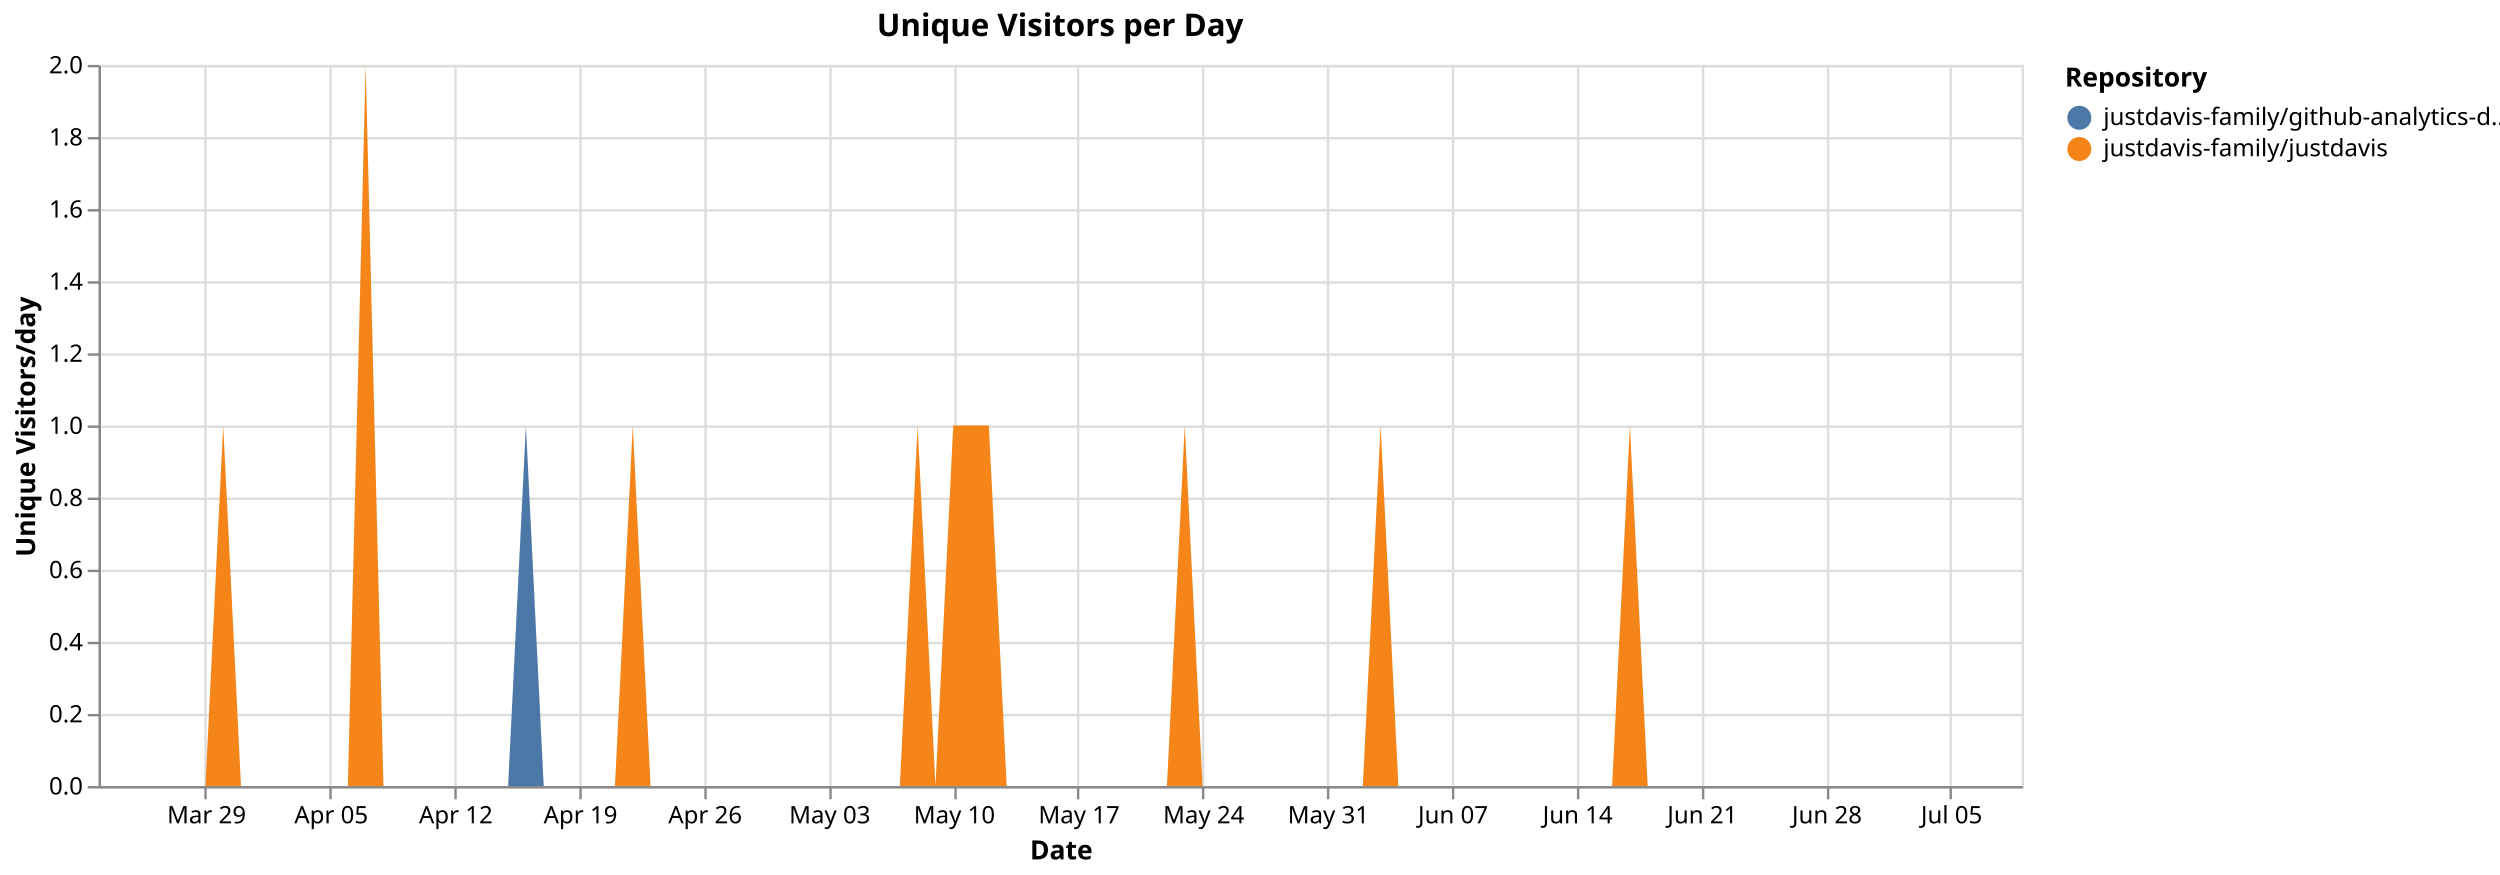
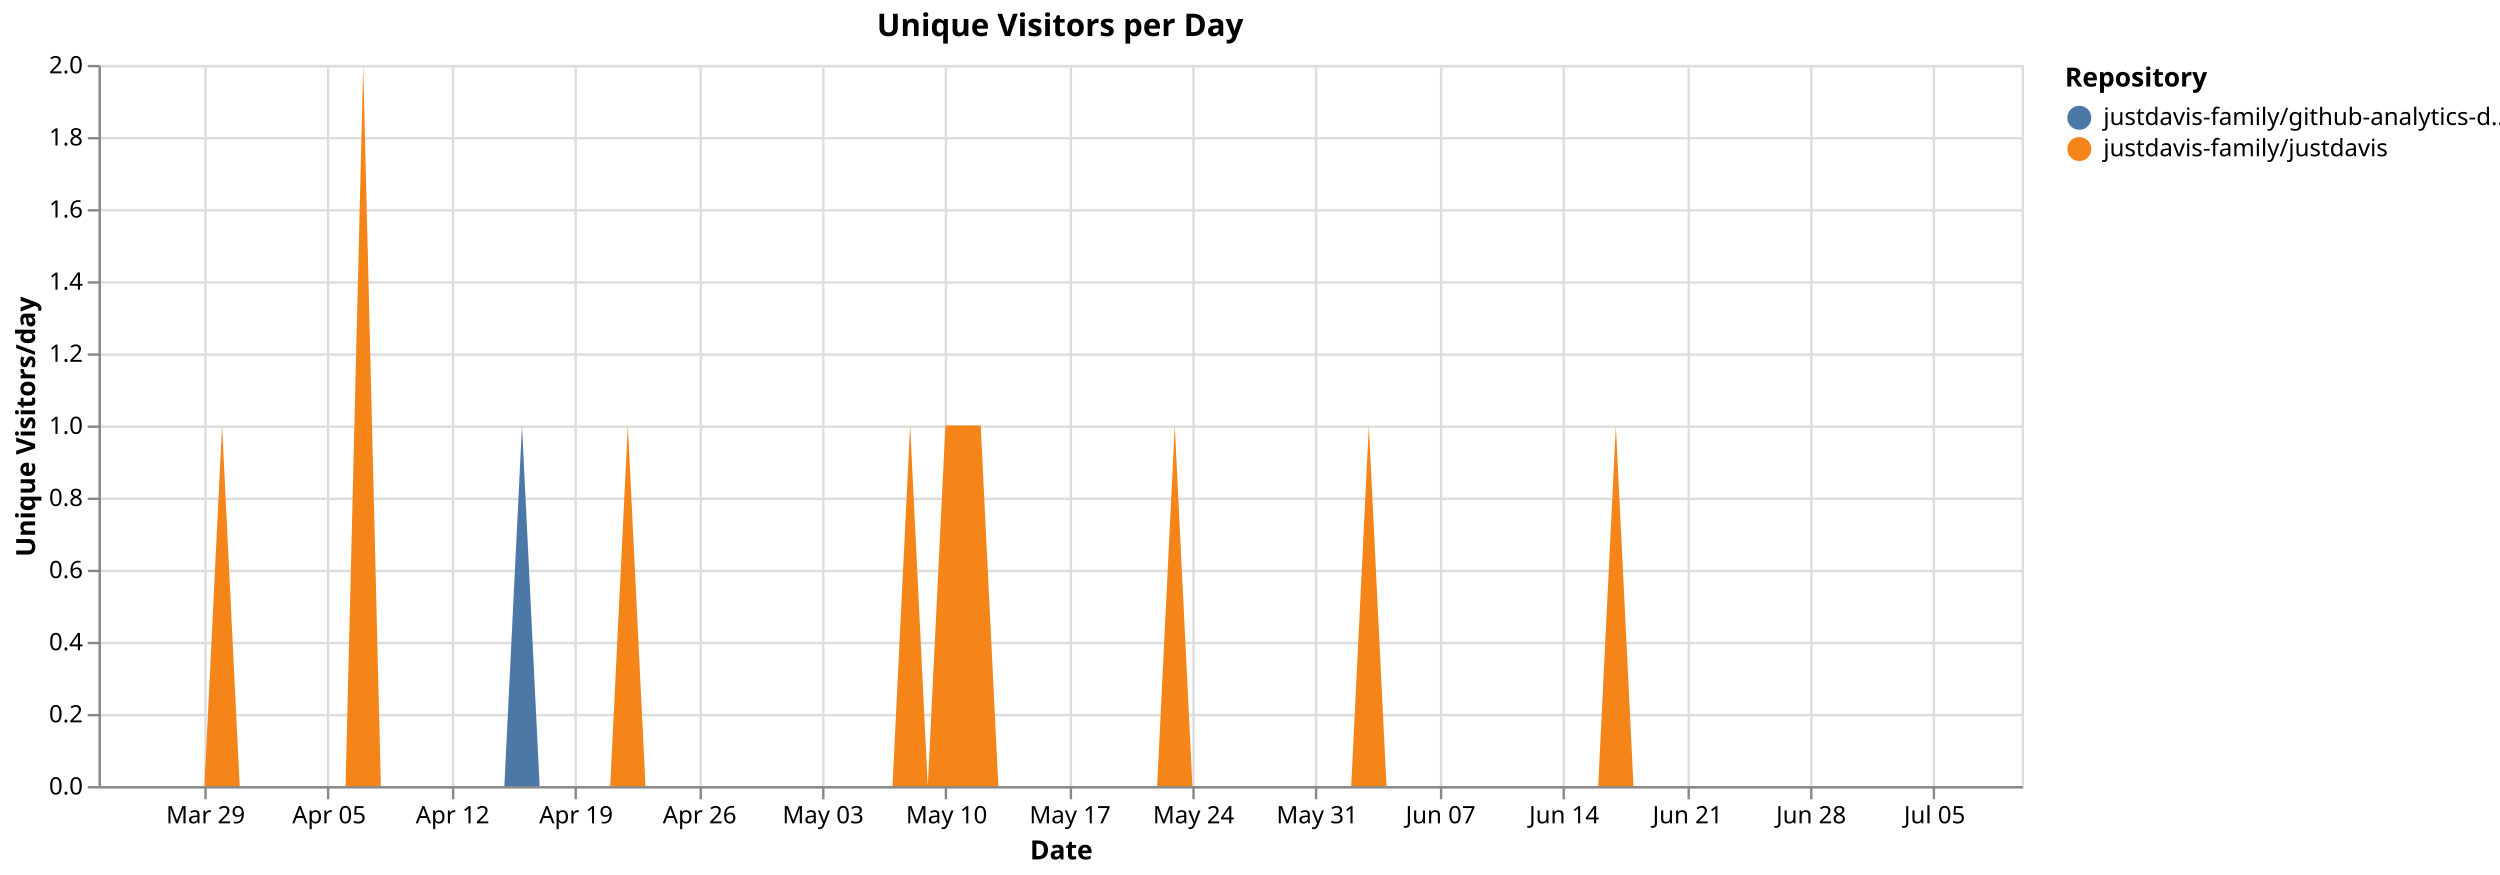
<svg xmlns="http://www.w3.org/2000/svg" version="1.1" class="marks" width="1040" height="364" viewBox="0 0 1040 364">
  <rect width="1040" height="364" fill="white" />
  <g fill="none" stroke-miterlimit="10" transform="translate(41,27)">
    <g class="mark-group role-frame root" role="graphics-object" aria-roledescription="group mark container">
      <g transform="translate(0,0)">
        <path class="background" aria-hidden="true" d="M0.5,0.5h800v300h-800Z" stroke="#ddd" />
        <g>
          <g class="mark-group role-axis" aria-hidden="true">
            <g transform="translate(0.5,300.5)">
              <path class="background" aria-hidden="true" d="M0,0h0v0h0Z" pointer-events="none" />
              <g>
                <g class="mark-rule role-axis-grid" pointer-events="none">
                  <line transform="translate(44,-300)" x2="0" y2="300" stroke="#ddd" stroke-width="1" opacity="1" />
-                   <line transform="translate(96,-300)" x2="0" y2="300" stroke="#ddd" stroke-width="1" opacity="1" />
-                   <line transform="translate(148,-300)" x2="0" y2="300" stroke="#ddd" stroke-width="1" opacity="1" />
-                   <line transform="translate(200,-300)" x2="0" y2="300" stroke="#ddd" stroke-width="1" opacity="1" />
-                   <line transform="translate(252,-300)" x2="0" y2="300" stroke="#ddd" stroke-width="1" opacity="1" />
-                   <line transform="translate(304,-300)" x2="0" y2="300" stroke="#ddd" stroke-width="1" opacity="1" />
-                   <line transform="translate(356,-300)" x2="0" y2="300" stroke="#ddd" stroke-width="1" opacity="1" />
-                   <line transform="translate(407,-300)" x2="0" y2="300" stroke="#ddd" stroke-width="1" opacity="1" />
-                   <line transform="translate(459,-300)" x2="0" y2="300" stroke="#ddd" stroke-width="1" opacity="1" />
-                   <line transform="translate(511,-300)" x2="0" y2="300" stroke="#ddd" stroke-width="1" opacity="1" />
-                   <line transform="translate(563,-300)" x2="0" y2="300" stroke="#ddd" stroke-width="1" opacity="1" />
-                   <line transform="translate(615,-300)" x2="0" y2="300" stroke="#ddd" stroke-width="1" opacity="1" />
-                   <line transform="translate(667,-300)" x2="0" y2="300" stroke="#ddd" stroke-width="1" opacity="1" />
-                   <line transform="translate(719,-300)" x2="0" y2="300" stroke="#ddd" stroke-width="1" opacity="1" />
-                   <line transform="translate(770,-300)" x2="0" y2="300" stroke="#ddd" stroke-width="1" opacity="1" />
+                   <line transform="translate(95,-300)" x2="0" y2="300" stroke="#ddd" stroke-width="1" opacity="1" />
+                   <line transform="translate(147,-300)" x2="0" y2="300" stroke="#ddd" stroke-width="1" opacity="1" />
+                   <line transform="translate(198,-300)" x2="0" y2="300" stroke="#ddd" stroke-width="1" opacity="1" />
+                   <line transform="translate(250,-300)" x2="0" y2="300" stroke="#ddd" stroke-width="1" opacity="1" />
+                   <line transform="translate(301,-300)" x2="0" y2="300" stroke="#ddd" stroke-width="1" opacity="1" />
+                   <line transform="translate(352,-300)" x2="0" y2="300" stroke="#ddd" stroke-width="1" opacity="1" />
+                   <line transform="translate(404,-300)" x2="0" y2="300" stroke="#ddd" stroke-width="1" opacity="1" />
+                   <line transform="translate(455,-300)" x2="0" y2="300" stroke="#ddd" stroke-width="1" opacity="1" />
+                   <line transform="translate(506,-300)" x2="0" y2="300" stroke="#ddd" stroke-width="1" opacity="1" />
+                   <line transform="translate(558,-300)" x2="0" y2="300" stroke="#ddd" stroke-width="1" opacity="1" />
+                   <line transform="translate(609,-300)" x2="0" y2="300" stroke="#ddd" stroke-width="1" opacity="1" />
+                   <line transform="translate(661,-300)" x2="0" y2="300" stroke="#ddd" stroke-width="1" opacity="1" />
+                   <line transform="translate(712,-300)" x2="0" y2="300" stroke="#ddd" stroke-width="1" opacity="1" />
+                   <line transform="translate(763,-300)" x2="0" y2="300" stroke="#ddd" stroke-width="1" opacity="1" />
                </g>
              </g>
              <path class="foreground" aria-hidden="true" d="" pointer-events="none" display="none" />
            </g>
          </g>
          <g class="mark-group role-axis" aria-hidden="true">
            <g transform="translate(0.5,0.5)">
              <path class="background" aria-hidden="true" d="M0,0h0v0h0Z" pointer-events="none" />
              <g>
                <g class="mark-rule role-axis-grid" pointer-events="none">
                  <line transform="translate(0,300)" x2="800" y2="0" stroke="#ddd" stroke-width="1" opacity="1" />
                  <line transform="translate(0,270)" x2="800" y2="0" stroke="#ddd" stroke-width="1" opacity="1" />
                  <line transform="translate(0,240)" x2="800" y2="0" stroke="#ddd" stroke-width="1" opacity="1" />
                  <line transform="translate(0,210)" x2="800" y2="0" stroke="#ddd" stroke-width="1" opacity="1" />
                  <line transform="translate(0,180)" x2="800" y2="0" stroke="#ddd" stroke-width="1" opacity="1" />
                  <line transform="translate(0,150)" x2="800" y2="0" stroke="#ddd" stroke-width="1" opacity="1" />
                  <line transform="translate(0,120)" x2="800" y2="0" stroke="#ddd" stroke-width="1" opacity="1" />
                  <line transform="translate(0,90)" x2="800" y2="0" stroke="#ddd" stroke-width="1" opacity="1" />
                  <line transform="translate(0,60)" x2="800" y2="0" stroke="#ddd" stroke-width="1" opacity="1" />
                  <line transform="translate(0,30)" x2="800" y2="0" stroke="#ddd" stroke-width="1" opacity="1" />
                  <line transform="translate(0,0)" x2="800" y2="0" stroke="#ddd" stroke-width="1" opacity="1" />
                </g>
              </g>
              <path class="foreground" aria-hidden="true" d="" pointer-events="none" display="none" />
            </g>
          </g>
-           <g class="mark-group role-axis" role="graphics-symbol" aria-roledescription="axis" aria-label="X-axis titled 'Date' for a time scale with values from Monday, 23 March 2026, 12:00:00 AM to Thursday, 09 July 2026, 12:00:00 AM">
+           <g class="mark-group role-axis" role="graphics-symbol" aria-roledescription="axis" aria-label="X-axis titled 'Date' for a time scale with values from Monday, 23 March 2026, 12:00:00 AM to Friday, 10 July 2026, 12:00:00 AM">
            <g transform="translate(0.5,300.5)">
              <path class="background" aria-hidden="true" d="M0,0h0v0h0Z" pointer-events="none" />
              <g>
                <g class="mark-rule role-axis-tick" pointer-events="none">
                  <line transform="translate(44,0)" x2="0" y2="5" stroke="#888" stroke-width="1" opacity="1" />
-                   <line transform="translate(96,0)" x2="0" y2="5" stroke="#888" stroke-width="1" opacity="1" />
-                   <line transform="translate(148,0)" x2="0" y2="5" stroke="#888" stroke-width="1" opacity="1" />
-                   <line transform="translate(200,0)" x2="0" y2="5" stroke="#888" stroke-width="1" opacity="1" />
-                   <line transform="translate(252,0)" x2="0" y2="5" stroke="#888" stroke-width="1" opacity="1" />
-                   <line transform="translate(304,0)" x2="0" y2="5" stroke="#888" stroke-width="1" opacity="1" />
-                   <line transform="translate(356,0)" x2="0" y2="5" stroke="#888" stroke-width="1" opacity="1" />
-                   <line transform="translate(407,0)" x2="0" y2="5" stroke="#888" stroke-width="1" opacity="1" />
-                   <line transform="translate(459,0)" x2="0" y2="5" stroke="#888" stroke-width="1" opacity="1" />
-                   <line transform="translate(511,0)" x2="0" y2="5" stroke="#888" stroke-width="1" opacity="1" />
-                   <line transform="translate(563,0)" x2="0" y2="5" stroke="#888" stroke-width="1" opacity="1" />
-                   <line transform="translate(615,0)" x2="0" y2="5" stroke="#888" stroke-width="1" opacity="1" />
-                   <line transform="translate(667,0)" x2="0" y2="5" stroke="#888" stroke-width="1" opacity="1" />
-                   <line transform="translate(719,0)" x2="0" y2="5" stroke="#888" stroke-width="1" opacity="1" />
-                   <line transform="translate(770,0)" x2="0" y2="5" stroke="#888" stroke-width="1" opacity="1" />
+                   <line transform="translate(95,0)" x2="0" y2="5" stroke="#888" stroke-width="1" opacity="1" />
+                   <line transform="translate(147,0)" x2="0" y2="5" stroke="#888" stroke-width="1" opacity="1" />
+                   <line transform="translate(198,0)" x2="0" y2="5" stroke="#888" stroke-width="1" opacity="1" />
+                   <line transform="translate(250,0)" x2="0" y2="5" stroke="#888" stroke-width="1" opacity="1" />
+                   <line transform="translate(301,0)" x2="0" y2="5" stroke="#888" stroke-width="1" opacity="1" />
+                   <line transform="translate(352,0)" x2="0" y2="5" stroke="#888" stroke-width="1" opacity="1" />
+                   <line transform="translate(404,0)" x2="0" y2="5" stroke="#888" stroke-width="1" opacity="1" />
+                   <line transform="translate(455,0)" x2="0" y2="5" stroke="#888" stroke-width="1" opacity="1" />
+                   <line transform="translate(506,0)" x2="0" y2="5" stroke="#888" stroke-width="1" opacity="1" />
+                   <line transform="translate(558,0)" x2="0" y2="5" stroke="#888" stroke-width="1" opacity="1" />
+                   <line transform="translate(609,0)" x2="0" y2="5" stroke="#888" stroke-width="1" opacity="1" />
+                   <line transform="translate(661,0)" x2="0" y2="5" stroke="#888" stroke-width="1" opacity="1" />
+                   <line transform="translate(712,0)" x2="0" y2="5" stroke="#888" stroke-width="1" opacity="1" />
+                   <line transform="translate(763,0)" x2="0" y2="5" stroke="#888" stroke-width="1" opacity="1" />
                </g>
                <g class="mark-text role-axis-label" pointer-events="none">
-                   <text text-anchor="middle" transform="translate(44.44444,15)" font-family="sans-serif" font-size="10px" fill="#000" opacity="1">Mar 29</text>
-                   <text text-anchor="middle" transform="translate(96.2963,15)" font-family="sans-serif" font-size="10px" fill="#000" opacity="1">Apr 05</text>
-                   <text text-anchor="middle" transform="translate(148.1481,15)" font-family="sans-serif" font-size="10px" fill="#000" opacity="1">Apr 12</text>
-                   <text text-anchor="middle" transform="translate(200,15)" font-family="sans-serif" font-size="10px" fill="#000" opacity="1">Apr 19</text>
-                   <text text-anchor="middle" transform="translate(251.8519,15)" font-family="sans-serif" font-size="10px" fill="#000" opacity="1">Apr 26</text>
-                   <text text-anchor="middle" transform="translate(303.7037,15)" font-family="sans-serif" font-size="10px" fill="#000" opacity="1">May 03</text>
-                   <text text-anchor="middle" transform="translate(355.5556,15)" font-family="sans-serif" font-size="10px" fill="#000" opacity="1">May 10</text>
-                   <text text-anchor="middle" transform="translate(407.4074,15)" font-family="sans-serif" font-size="10px" fill="#000" opacity="1">May 17</text>
-                   <text text-anchor="middle" transform="translate(459.2593,15)" font-family="sans-serif" font-size="10px" fill="#000" opacity="1">May 24</text>
-                   <text text-anchor="middle" transform="translate(511.1111,15)" font-family="sans-serif" font-size="10px" fill="#000" opacity="1">May 31</text>
-                   <text text-anchor="middle" transform="translate(562.963,15)" font-family="sans-serif" font-size="10px" fill="#000" opacity="1">Jun 07</text>
-                   <text text-anchor="middle" transform="translate(614.8148,15)" font-family="sans-serif" font-size="10px" fill="#000" opacity="1">Jun 14</text>
-                   <text text-anchor="middle" transform="translate(666.6667,15)" font-family="sans-serif" font-size="10px" fill="#000" opacity="1">Jun 21</text>
-                   <text text-anchor="middle" transform="translate(718.5185,15)" font-family="sans-serif" font-size="10px" fill="#000" opacity="1">Jun 28</text>
-                   <text text-anchor="middle" transform="translate(770.3704,15)" font-family="sans-serif" font-size="10px" fill="#000" opacity="1">Jul 05</text>
+                   <text text-anchor="middle" transform="translate(44.0367,15)" font-family="sans-serif" font-size="10px" fill="#000" opacity="1">Mar 29</text>
+                   <text text-anchor="middle" transform="translate(95.41284,15)" font-family="sans-serif" font-size="10px" fill="#000" opacity="1">Apr 05</text>
+                   <text text-anchor="middle" transform="translate(146.789,15)" font-family="sans-serif" font-size="10px" fill="#000" opacity="1">Apr 12</text>
+                   <text text-anchor="middle" transform="translate(198.1651,15)" font-family="sans-serif" font-size="10px" fill="#000" opacity="1">Apr 19</text>
+                   <text text-anchor="middle" transform="translate(249.5413,15)" font-family="sans-serif" font-size="10px" fill="#000" opacity="1">Apr 26</text>
+                   <text text-anchor="middle" transform="translate(300.9174,15)" font-family="sans-serif" font-size="10px" fill="#000" opacity="1">May 03</text>
+                   <text text-anchor="middle" transform="translate(352.2936,15)" font-family="sans-serif" font-size="10px" fill="#000" opacity="1">May 10</text>
+                   <text text-anchor="middle" transform="translate(403.6697,15)" font-family="sans-serif" font-size="10px" fill="#000" opacity="1">May 17</text>
+                   <text text-anchor="middle" transform="translate(455.0459,15)" font-family="sans-serif" font-size="10px" fill="#000" opacity="1">May 24</text>
+                   <text text-anchor="middle" transform="translate(506.422,15)" font-family="sans-serif" font-size="10px" fill="#000" opacity="1">May 31</text>
+                   <text text-anchor="middle" transform="translate(557.7982,15)" font-family="sans-serif" font-size="10px" fill="#000" opacity="1">Jun 07</text>
+                   <text text-anchor="middle" transform="translate(609.1743,15)" font-family="sans-serif" font-size="10px" fill="#000" opacity="1">Jun 14</text>
+                   <text text-anchor="middle" transform="translate(660.5505,15)" font-family="sans-serif" font-size="10px" fill="#000" opacity="1">Jun 21</text>
+                   <text text-anchor="middle" transform="translate(711.9266,15)" font-family="sans-serif" font-size="10px" fill="#000" opacity="1">Jun 28</text>
+                   <text text-anchor="middle" transform="translate(763.3028,15)" font-family="sans-serif" font-size="10px" fill="#000" opacity="1">Jul 05</text>
                </g>
                <g class="mark-rule role-axis-domain" pointer-events="none">
                  <line transform="translate(0,0)" x2="800" y2="0" stroke="#888" stroke-width="1" opacity="1" />
                </g>
                <g class="mark-text role-axis-title" pointer-events="none">
                  <text text-anchor="middle" transform="translate(400,30)" font-family="sans-serif" font-size="11px" font-weight="bold" fill="#000" opacity="1">Date</text>
                </g>
              </g>
              <path class="foreground" aria-hidden="true" d="" pointer-events="none" display="none" />
            </g>
          </g>
          <g class="mark-group role-axis" role="graphics-symbol" aria-roledescription="axis" aria-label="Y-axis titled 'Unique Visitors/day' for a linear scale with values from 0.0 to 2.0">
            <g transform="translate(0.5,0.5)">
              <path class="background" aria-hidden="true" d="M0,0h0v0h0Z" pointer-events="none" />
              <g>
                <g class="mark-rule role-axis-tick" pointer-events="none">
                  <line transform="translate(0,300)" x2="-5" y2="0" stroke="#888" stroke-width="1" opacity="1" />
                  <line transform="translate(0,270)" x2="-5" y2="0" stroke="#888" stroke-width="1" opacity="1" />
                  <line transform="translate(0,240)" x2="-5" y2="0" stroke="#888" stroke-width="1" opacity="1" />
                  <line transform="translate(0,210)" x2="-5" y2="0" stroke="#888" stroke-width="1" opacity="1" />
                  <line transform="translate(0,180)" x2="-5" y2="0" stroke="#888" stroke-width="1" opacity="1" />
                  <line transform="translate(0,150)" x2="-5" y2="0" stroke="#888" stroke-width="1" opacity="1" />
                  <line transform="translate(0,120)" x2="-5" y2="0" stroke="#888" stroke-width="1" opacity="1" />
                  <line transform="translate(0,90)" x2="-5" y2="0" stroke="#888" stroke-width="1" opacity="1" />
                  <line transform="translate(0,60)" x2="-5" y2="0" stroke="#888" stroke-width="1" opacity="1" />
                  <line transform="translate(0,30)" x2="-5" y2="0" stroke="#888" stroke-width="1" opacity="1" />
                  <line transform="translate(0,0)" x2="-5" y2="0" stroke="#888" stroke-width="1" opacity="1" />
                </g>
                <g class="mark-text role-axis-label" pointer-events="none">
                  <text text-anchor="end" transform="translate(-7,303)" font-family="sans-serif" font-size="10px" fill="#000" opacity="1">0.0</text>
                  <text text-anchor="end" transform="translate(-7,273)" font-family="sans-serif" font-size="10px" fill="#000" opacity="1">0.2</text>
                  <text text-anchor="end" transform="translate(-7,243)" font-family="sans-serif" font-size="10px" fill="#000" opacity="1">0.4</text>
                  <text text-anchor="end" transform="translate(-7,213)" font-family="sans-serif" font-size="10px" fill="#000" opacity="1">0.6</text>
                  <text text-anchor="end" transform="translate(-7,183)" font-family="sans-serif" font-size="10px" fill="#000" opacity="1">0.8</text>
                  <text text-anchor="end" transform="translate(-7,153)" font-family="sans-serif" font-size="10px" fill="#000" opacity="1">1.0</text>
                  <text text-anchor="end" transform="translate(-7,123)" font-family="sans-serif" font-size="10px" fill="#000" opacity="1">1.2</text>
                  <text text-anchor="end" transform="translate(-7,93)" font-family="sans-serif" font-size="10px" fill="#000" opacity="1">1.4</text>
                  <text text-anchor="end" transform="translate(-7,63)" font-family="sans-serif" font-size="10px" fill="#000" opacity="1">1.6</text>
                  <text text-anchor="end" transform="translate(-7,33)" font-family="sans-serif" font-size="10px" fill="#000" opacity="1">1.8</text>
                  <text text-anchor="end" transform="translate(-7,3)" font-family="sans-serif" font-size="10px" fill="#000" opacity="1">2.0</text>
                </g>
                <g class="mark-rule role-axis-domain" pointer-events="none">
                  <line transform="translate(0,300)" x2="0" y2="-300" stroke="#888" stroke-width="1" opacity="1" />
                </g>
                <g class="mark-text role-axis-title" pointer-events="none">
                  <text text-anchor="middle" transform="translate(-24.90137,150) rotate(-90) translate(0,-2)" font-family="sans-serif" font-size="11px" font-weight="bold" fill="#000" opacity="1">Unique Visitors/day</text>
                </g>
              </g>
              <path class="foreground" aria-hidden="true" d="" pointer-events="none" display="none" />
            </g>
          </g>
          <g class="mark-group role-scope pathgroup" role="graphics-object" aria-roledescription="group mark container">
            <g transform="translate(0,0)">
              <path class="background" aria-hidden="true" d="M0,0h800v300h-800Z" />
              <g>
                <g class="mark-area role-mark marks" role="graphics-object" aria-roledescription="area mark container">
-                   <path aria-label="Date: Mar 23, 2026; Unique Visitors/day: 0; Repository: justdavis-family/github-analytics-data" role="graphics-symbol" aria-roledescription="area mark" d="M0,300L7.407,300L14.815,300L22.222,300L29.63,300L37.037,300L44.444,300L51.852,150L59.259,300L66.667,300L74.074,300L81.481,300L88.889,300L96.296,300L103.704,300L111.111,0L118.519,300L125.926,300L133.333,300L140.741,300L148.148,300L155.556,300L162.963,300L170.37,300L177.778,150L185.185,300L192.593,300L200,300L207.407,300L214.815,300L222.222,150L229.63,300L237.037,300L244.444,300L251.852,300L259.259,300L266.667,300L274.074,300L281.481,300L288.889,300L296.296,300L303.704,300L311.111,300L318.519,300L325.926,300L333.333,300L340.741,150L348.148,300L355.556,150L362.963,150L370.37,150L377.778,300L385.185,300L392.593,300L400,300L407.407,300L414.815,300L422.222,300L429.63,300L437.037,300L444.444,300L451.852,150L459.259,300L466.667,300L474.074,300L481.481,300L488.889,300L496.296,300L503.704,300L511.111,300L518.519,300L525.926,300L533.333,150L540.741,300L548.148,300L555.556,300L562.963,300L570.37,300L577.778,300L585.185,300L592.593,300L600,300L607.407,300L614.815,300L622.222,300L629.63,300L637.037,150L644.444,300L651.852,300L659.259,300L666.667,300L674.074,300L681.481,300L688.889,300L696.296,300L703.704,300L711.111,300L718.519,300L725.926,300L733.333,300L740.741,300L748.148,300L755.556,300L762.963,300L770.37,300L777.778,300L785.185,300L792.593,300L800,300L800,300L792.593,300L785.185,300L777.778,300L770.37,300L762.963,300L755.556,300L748.148,300L740.741,300L733.333,300L725.926,300L718.519,300L711.111,300L703.704,300L696.296,300L688.889,300L681.481,300L674.074,300L666.667,300L659.259,300L651.852,300L644.444,300L637.037,150L629.63,300L622.222,300L614.815,300L607.407,300L600,300L592.593,300L585.185,300L577.778,300L570.37,300L562.963,300L555.556,300L548.148,300L540.741,300L533.333,150L525.926,300L518.519,300L511.111,300L503.704,300L496.296,300L488.889,300L481.481,300L474.074,300L466.667,300L459.259,300L451.852,150L444.444,300L437.037,300L429.63,300L422.222,300L414.815,300L407.407,300L400,300L392.593,300L385.185,300L377.778,300L370.37,150L362.963,150L355.556,150L348.148,300L340.741,150L333.333,300L325.926,300L318.519,300L311.111,300L303.704,300L296.296,300L288.889,300L281.481,300L274.074,300L266.667,300L259.259,300L251.852,300L244.444,300L237.037,300L229.63,300L222.222,150L214.815,300L207.407,300L200,300L192.593,300L185.185,300L177.778,300L170.37,300L162.963,300L155.556,300L148.148,300L140.741,300L133.333,300L125.926,300L118.519,300L111.111,0L103.704,300L96.296,300L88.889,300L81.481,300L74.074,300L66.667,300L59.259,300L51.852,150L44.444,300L37.037,300L29.63,300L22.222,300L14.815,300L7.407,300L0,300Z" fill="#4c78a8" />
+                   <path aria-label="Date: Mar 23, 2026; Unique Visitors/day: 0; Repository: justdavis-family/github-analytics-data" role="graphics-symbol" aria-roledescription="area mark" d="M0,300L7.339,300L14.679,300L22.018,300L29.358,300L36.697,300L44.037,300L51.376,150L58.716,300L66.055,300L73.394,300L80.734,300L88.073,300L95.413,300L102.752,300L110.092,0L117.431,300L124.771,300L132.11,300L139.45,300L146.789,300L154.128,300L161.468,300L168.807,300L176.147,150L183.486,300L190.826,300L198.165,300L205.505,300L212.844,300L220.183,150L227.523,300L234.862,300L242.202,300L249.541,300L256.881,300L264.22,300L271.56,300L278.899,300L286.239,300L293.578,300L300.917,300L308.257,300L315.596,300L322.936,300L330.275,300L337.615,150L344.954,300L352.294,150L359.633,150L366.972,150L374.312,300L381.651,300L388.991,300L396.33,300L403.67,300L411.009,300L418.349,300L425.688,300L433.028,300L440.367,300L447.706,150L455.046,300L462.385,300L469.725,300L477.064,300L484.404,300L491.743,300L499.083,300L506.422,300L513.761,300L521.101,300L528.44,150L535.78,300L543.119,300L550.459,300L557.798,300L565.138,300L572.477,300L579.817,300L587.156,300L594.495,300L601.835,300L609.174,300L616.514,300L623.853,300L631.193,150L638.532,300L645.872,300L653.211,300L660.55,300L667.89,300L675.229,300L682.569,300L689.908,300L697.248,300L704.587,300L711.927,300L719.266,300L726.606,300L733.945,300L741.284,300L748.624,300L755.963,300L763.303,300L770.642,300L777.982,300L785.321,300L792.661,300L800,300L800,300L792.661,300L785.321,300L777.982,300L770.642,300L763.303,300L755.963,300L748.624,300L741.284,300L733.945,300L726.606,300L719.266,300L711.927,300L704.587,300L697.248,300L689.908,300L682.569,300L675.229,300L667.89,300L660.55,300L653.211,300L645.872,300L638.532,300L631.193,150L623.853,300L616.514,300L609.174,300L601.835,300L594.495,300L587.156,300L579.817,300L572.477,300L565.138,300L557.798,300L550.459,300L543.119,300L535.78,300L528.44,150L521.101,300L513.761,300L506.422,300L499.083,300L491.743,300L484.404,300L477.064,300L469.725,300L462.385,300L455.046,300L447.706,150L440.367,300L433.028,300L425.688,300L418.349,300L411.009,300L403.67,300L396.33,300L388.991,300L381.651,300L374.312,300L366.972,150L359.633,150L352.294,150L344.954,300L337.615,150L330.275,300L322.936,300L315.596,300L308.257,300L300.917,300L293.578,300L286.239,300L278.899,300L271.56,300L264.22,300L256.881,300L249.541,300L242.202,300L234.862,300L227.523,300L220.183,150L212.844,300L205.505,300L198.165,300L190.826,300L183.486,300L176.147,300L168.807,300L161.468,300L154.128,300L146.789,300L139.45,300L132.11,300L124.771,300L117.431,300L110.092,0L102.752,300L95.413,300L88.073,300L80.734,300L73.394,300L66.055,300L58.716,300L51.376,150L44.037,300L36.697,300L29.358,300L22.018,300L14.679,300L7.339,300L0,300Z" fill="#4c78a8" />
                </g>
              </g>
              <path class="foreground" aria-hidden="true" d="" display="none" />
            </g>
            <g transform="translate(0,0)">
              <path class="background" aria-hidden="true" d="M0,0h800v300h-800Z" />
              <g>
                <g class="mark-area role-mark marks" role="graphics-object" aria-roledescription="area mark container">
-                   <path aria-label="Date: Mar 23, 2026; Unique Visitors/day: 0; Repository: justdavis-family/justdavis" role="graphics-symbol" aria-roledescription="area mark" d="M0,300L7.407,300L14.815,300L22.222,300L29.63,300L37.037,300L44.444,300L51.852,150L59.259,300L66.667,300L74.074,300L81.481,300L88.889,300L96.296,300L103.704,300L111.111,0L118.519,300L125.926,300L133.333,300L140.741,300L148.148,300L155.556,300L162.963,300L170.37,300L177.778,300L185.185,300L192.593,300L200,300L207.407,300L214.815,300L222.222,150L229.63,300L237.037,300L244.444,300L251.852,300L259.259,300L266.667,300L274.074,300L281.481,300L288.889,300L296.296,300L303.704,300L311.111,300L318.519,300L325.926,300L333.333,300L340.741,150L348.148,300L355.556,150L362.963,150L370.37,150L377.778,300L385.185,300L392.593,300L400,300L407.407,300L414.815,300L422.222,300L429.63,300L437.037,300L444.444,300L451.852,150L459.259,300L466.667,300L474.074,300L481.481,300L488.889,300L496.296,300L503.704,300L511.111,300L518.519,300L525.926,300L533.333,150L540.741,300L548.148,300L555.556,300L562.963,300L570.37,300L577.778,300L585.185,300L592.593,300L600,300L607.407,300L614.815,300L622.222,300L629.63,300L637.037,150L644.444,300L651.852,300L659.259,300L666.667,300L674.074,300L681.481,300L688.889,300L696.296,300L703.704,300L711.111,300L718.519,300L725.926,300L733.333,300L740.741,300L748.148,300L755.556,300L762.963,300L770.37,300L777.778,300L785.185,300L792.593,300L800,300L800,300L792.593,300L785.185,300L777.778,300L770.37,300L762.963,300L755.556,300L748.148,300L740.741,300L733.333,300L725.926,300L718.519,300L711.111,300L703.704,300L696.296,300L688.889,300L681.481,300L674.074,300L666.667,300L659.259,300L651.852,300L644.444,300L637.037,300L629.63,300L622.222,300L614.815,300L607.407,300L600,300L592.593,300L585.185,300L577.778,300L570.37,300L562.963,300L555.556,300L548.148,300L540.741,300L533.333,300L525.926,300L518.519,300L511.111,300L503.704,300L496.296,300L488.889,300L481.481,300L474.074,300L466.667,300L459.259,300L451.852,300L444.444,300L437.037,300L429.63,300L422.222,300L414.815,300L407.407,300L400,300L392.593,300L385.185,300L377.778,300L370.37,300L362.963,300L355.556,300L348.148,300L340.741,300L333.333,300L325.926,300L318.519,300L311.111,300L303.704,300L296.296,300L288.889,300L281.481,300L274.074,300L266.667,300L259.259,300L251.852,300L244.444,300L237.037,300L229.63,300L222.222,300L214.815,300L207.407,300L200,300L192.593,300L185.185,300L177.778,300L170.37,300L162.963,300L155.556,300L148.148,300L140.741,300L133.333,300L125.926,300L118.519,300L111.111,300L103.704,300L96.296,300L88.889,300L81.481,300L74.074,300L66.667,300L59.259,300L51.852,300L44.444,300L37.037,300L29.63,300L22.222,300L14.815,300L7.407,300L0,300Z" fill="#f58518" />
+                   <path aria-label="Date: Mar 23, 2026; Unique Visitors/day: 0; Repository: justdavis-family/justdavis" role="graphics-symbol" aria-roledescription="area mark" d="M0,300L7.339,300L14.679,300L22.018,300L29.358,300L36.697,300L44.037,300L51.376,150L58.716,300L66.055,300L73.394,300L80.734,300L88.073,300L95.413,300L102.752,300L110.092,0L117.431,300L124.771,300L132.11,300L139.45,300L146.789,300L154.128,300L161.468,300L168.807,300L176.147,300L183.486,300L190.826,300L198.165,300L205.505,300L212.844,300L220.183,150L227.523,300L234.862,300L242.202,300L249.541,300L256.881,300L264.22,300L271.56,300L278.899,300L286.239,300L293.578,300L300.917,300L308.257,300L315.596,300L322.936,300L330.275,300L337.615,150L344.954,300L352.294,150L359.633,150L366.972,150L374.312,300L381.651,300L388.991,300L396.33,300L403.67,300L411.009,300L418.349,300L425.688,300L433.028,300L440.367,300L447.706,150L455.046,300L462.385,300L469.725,300L477.064,300L484.404,300L491.743,300L499.083,300L506.422,300L513.761,300L521.101,300L528.44,150L535.78,300L543.119,300L550.459,300L557.798,300L565.138,300L572.477,300L579.817,300L587.156,300L594.495,300L601.835,300L609.174,300L616.514,300L623.853,300L631.193,150L638.532,300L645.872,300L653.211,300L660.55,300L667.89,300L675.229,300L682.569,300L689.908,300L697.248,300L704.587,300L711.927,300L719.266,300L726.606,300L733.945,300L741.284,300L748.624,300L755.963,300L763.303,300L770.642,300L777.982,300L785.321,300L792.661,300L800,300L800,300L792.661,300L785.321,300L777.982,300L770.642,300L763.303,300L755.963,300L748.624,300L741.284,300L733.945,300L726.606,300L719.266,300L711.927,300L704.587,300L697.248,300L689.908,300L682.569,300L675.229,300L667.89,300L660.55,300L653.211,300L645.872,300L638.532,300L631.193,300L623.853,300L616.514,300L609.174,300L601.835,300L594.495,300L587.156,300L579.817,300L572.477,300L565.138,300L557.798,300L550.459,300L543.119,300L535.78,300L528.44,300L521.101,300L513.761,300L506.422,300L499.083,300L491.743,300L484.404,300L477.064,300L469.725,300L462.385,300L455.046,300L447.706,300L440.367,300L433.028,300L425.688,300L418.349,300L411.009,300L403.67,300L396.33,300L388.991,300L381.651,300L374.312,300L366.972,300L359.633,300L352.294,300L344.954,300L337.615,300L330.275,300L322.936,300L315.596,300L308.257,300L300.917,300L293.578,300L286.239,300L278.899,300L271.56,300L264.22,300L256.881,300L249.541,300L242.202,300L234.862,300L227.523,300L220.183,300L212.844,300L205.505,300L198.165,300L190.826,300L183.486,300L176.147,300L168.807,300L161.468,300L154.128,300L146.789,300L139.45,300L132.11,300L124.771,300L117.431,300L110.092,300L102.752,300L95.413,300L88.073,300L80.734,300L73.394,300L66.055,300L58.716,300L51.376,300L44.037,300L36.697,300L29.358,300L22.018,300L14.679,300L7.339,300L0,300Z" fill="#f58518" />
                </g>
              </g>
              <path class="foreground" aria-hidden="true" d="" display="none" />
            </g>
          </g>
          <g class="mark-group role-legend" role="graphics-symbol" aria-roledescription="legend" aria-label="Symbol legend titled 'Repository' for fill color with 2 values: justdavis-family/github-analytics-data, justdavis-family/justdavis">
            <g transform="translate(818,0)">
              <path class="background" aria-hidden="true" d="M0,0h176v40h-176Z" pointer-events="none" />
              <g>
                <g class="mark-group role-legend-entry">
                  <g transform="translate(0,16)">
                    <path class="background" aria-hidden="true" d="M0,0h0v0h0Z" pointer-events="none" />
                    <g>
                      <g class="mark-group role-scope" role="graphics-object" aria-roledescription="group mark container">
                        <g transform="translate(0,0)">
                          <path class="background" aria-hidden="true" d="M0,0h176v11h-176Z" pointer-events="none" opacity="1" />
                          <g>
                            <g class="mark-symbol role-legend-symbol" pointer-events="none">
                              <path transform="translate(6,6)" d="M5,0A5,5,0,1,1,-5,0A5,5,0,1,1,5,0" fill="#4c78a8" stroke-width="1.5" opacity="1" />
                            </g>
                            <g class="mark-text role-legend-label" pointer-events="none">
                              <text text-anchor="start" transform="translate(16,9)" font-family="sans-serif" font-size="10px" fill="#000" opacity="1">justdavis-family/github-analytics-d…</text>
                            </g>
                          </g>
                          <path class="foreground" aria-hidden="true" d="" pointer-events="none" display="none" />
                        </g>
                        <g transform="translate(0,13)">
                          <path class="background" aria-hidden="true" d="M0,0h176v11h-176Z" pointer-events="none" opacity="1" />
                          <g>
                            <g class="mark-symbol role-legend-symbol" pointer-events="none">
                              <path transform="translate(6,6)" d="M5,0A5,5,0,1,1,-5,0A5,5,0,1,1,5,0" fill="#f58518" stroke-width="1.5" opacity="1" />
                            </g>
                            <g class="mark-text role-legend-label" pointer-events="none">
                              <text text-anchor="start" transform="translate(16,9)" font-family="sans-serif" font-size="10px" fill="#000" opacity="1">justdavis-family/justdavis</text>
                            </g>
                          </g>
                          <path class="foreground" aria-hidden="true" d="" pointer-events="none" display="none" />
                        </g>
                      </g>
                    </g>
                    <path class="foreground" aria-hidden="true" d="" pointer-events="none" display="none" />
                  </g>
                </g>
                <g class="mark-text role-legend-title" pointer-events="none">
                  <text text-anchor="start" transform="translate(0,9)" font-family="sans-serif" font-size="11px" font-weight="bold" fill="#000" opacity="1">Repository</text>
                </g>
              </g>
              <path class="foreground" aria-hidden="true" d="" pointer-events="none" display="none" />
            </g>
          </g>
          <g class="mark-group role-title">
            <g transform="translate(400,-22)">
              <path class="background" aria-hidden="true" d="M0,0h0v0h0Z" pointer-events="none" />
              <g>
                <g class="mark-text role-title-text" role="graphics-symbol" aria-roledescription="title" aria-label="Title text 'Unique Visitors per Day'" pointer-events="none">
                  <text text-anchor="middle" transform="translate(0,10)" font-family="sans-serif" font-size="13px" font-weight="bold" fill="#000" opacity="1">Unique Visitors per Day</text>
                </g>
              </g>
              <path class="foreground" aria-hidden="true" d="" pointer-events="none" display="none" />
            </g>
          </g>
        </g>
        <path class="foreground" aria-hidden="true" d="" display="none" />
      </g>
    </g>
  </g>
</svg>
